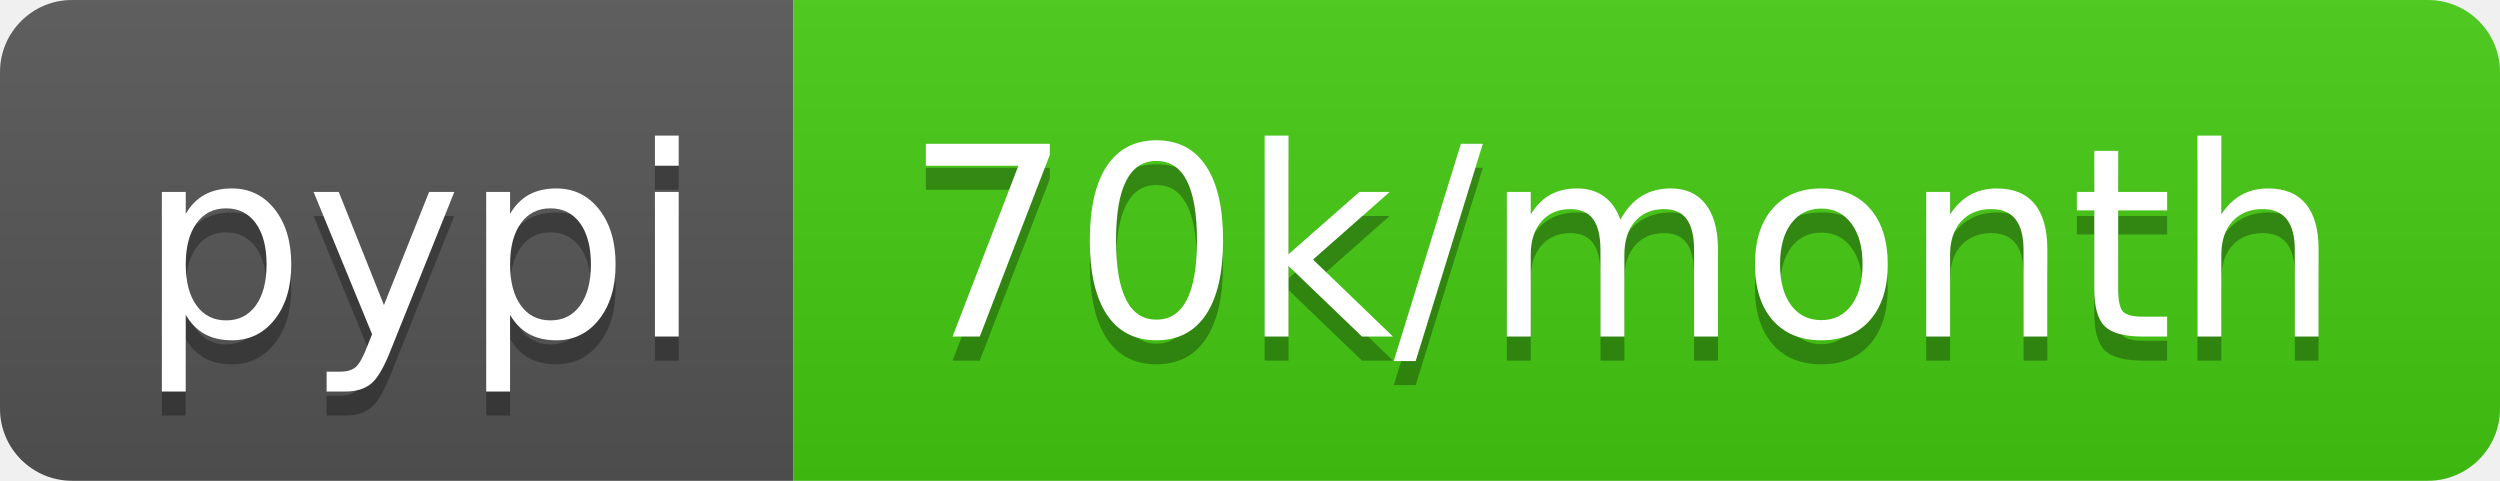
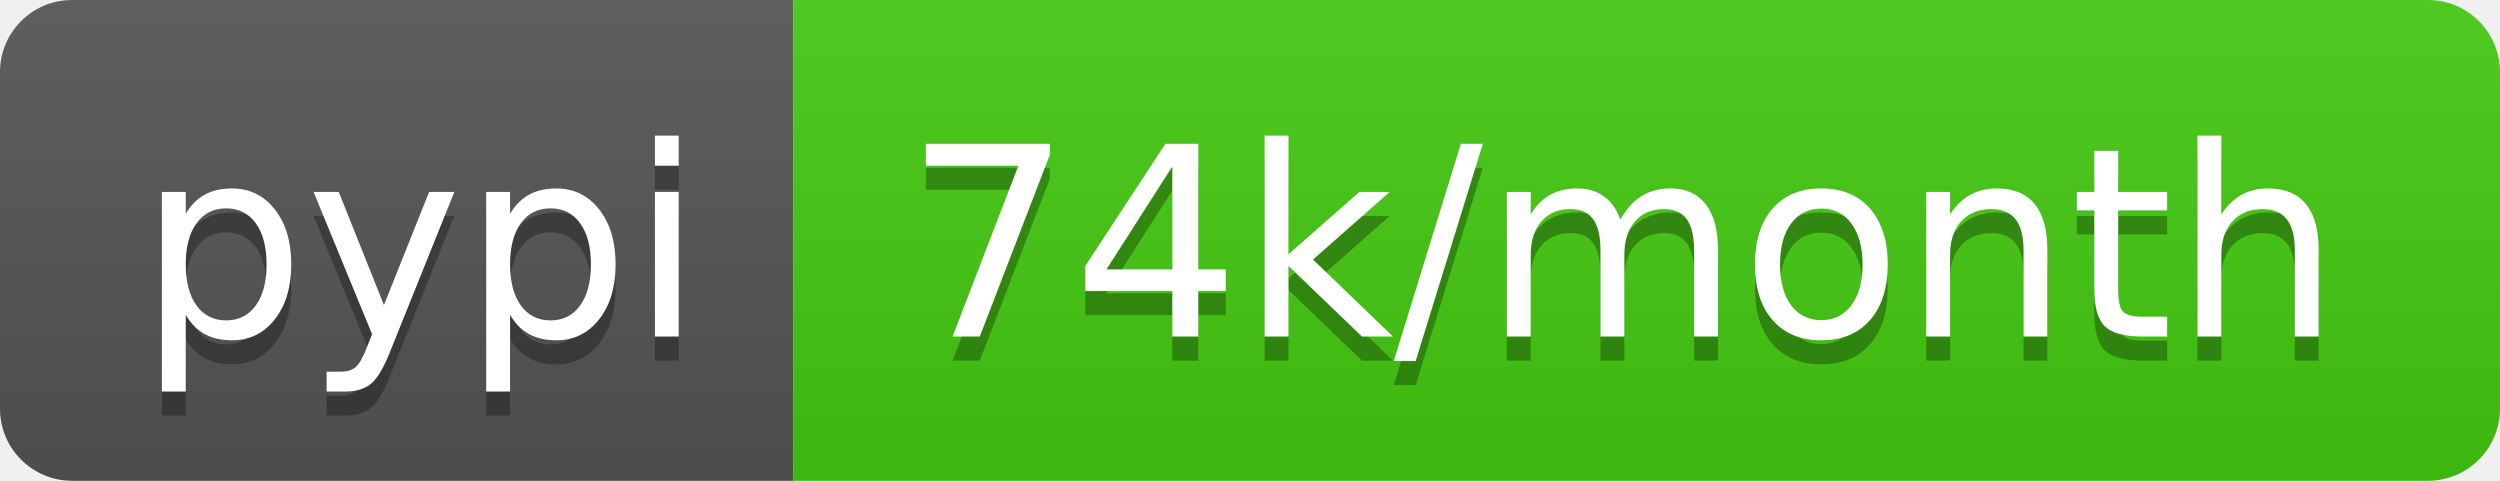
<svg xmlns="http://www.w3.org/2000/svg" width="104" height="20">
  <linearGradient id="b" x2="0" y2="100%">
    <stop offset="0" stop-color="#bbb" stop-opacity=".1" />
    <stop offset="1" stop-opacity=".1" />
  </linearGradient>
  <clipPath id="a">
    <rect width="104" height="20" rx="3" fill="#fff" />
  </clipPath>
  <g clip-path="url(#a)">
    <path fill="#555" d="M0 0h33v20H0z" />
    <path fill="#4c1" d="M33 0h71v20H33z" />
    <path fill="url(#b)" d="M0 0h104v20H0z" />
  </g>
  <g fill="#fff" text-anchor="middle" font-family="DejaVu Sans,Verdana,Geneva,sans-serif" font-size="110">
    <text x="175" y="150" fill="#010101" fill-opacity=".3" transform="scale(.1)" textLength="230">pypi</text>
    <text x="175" y="140" transform="scale(.1)" textLength="230">pypi</text>
-     <text x="675" y="150" fill="#010101" fill-opacity=".3" transform="scale(.1)" textLength="610">70k/month</text>
-     <text x="675" y="140" transform="scale(.1)" textLength="610">70k/month</text>
+     <text x="675" y="150" fill="#010101" fill-opacity=".3" transform="scale(.1)" textLength="610">74k/month</text>
+     <text x="675" y="140" transform="scale(.1)" textLength="610">74k/month</text>
  </g>
</svg>
